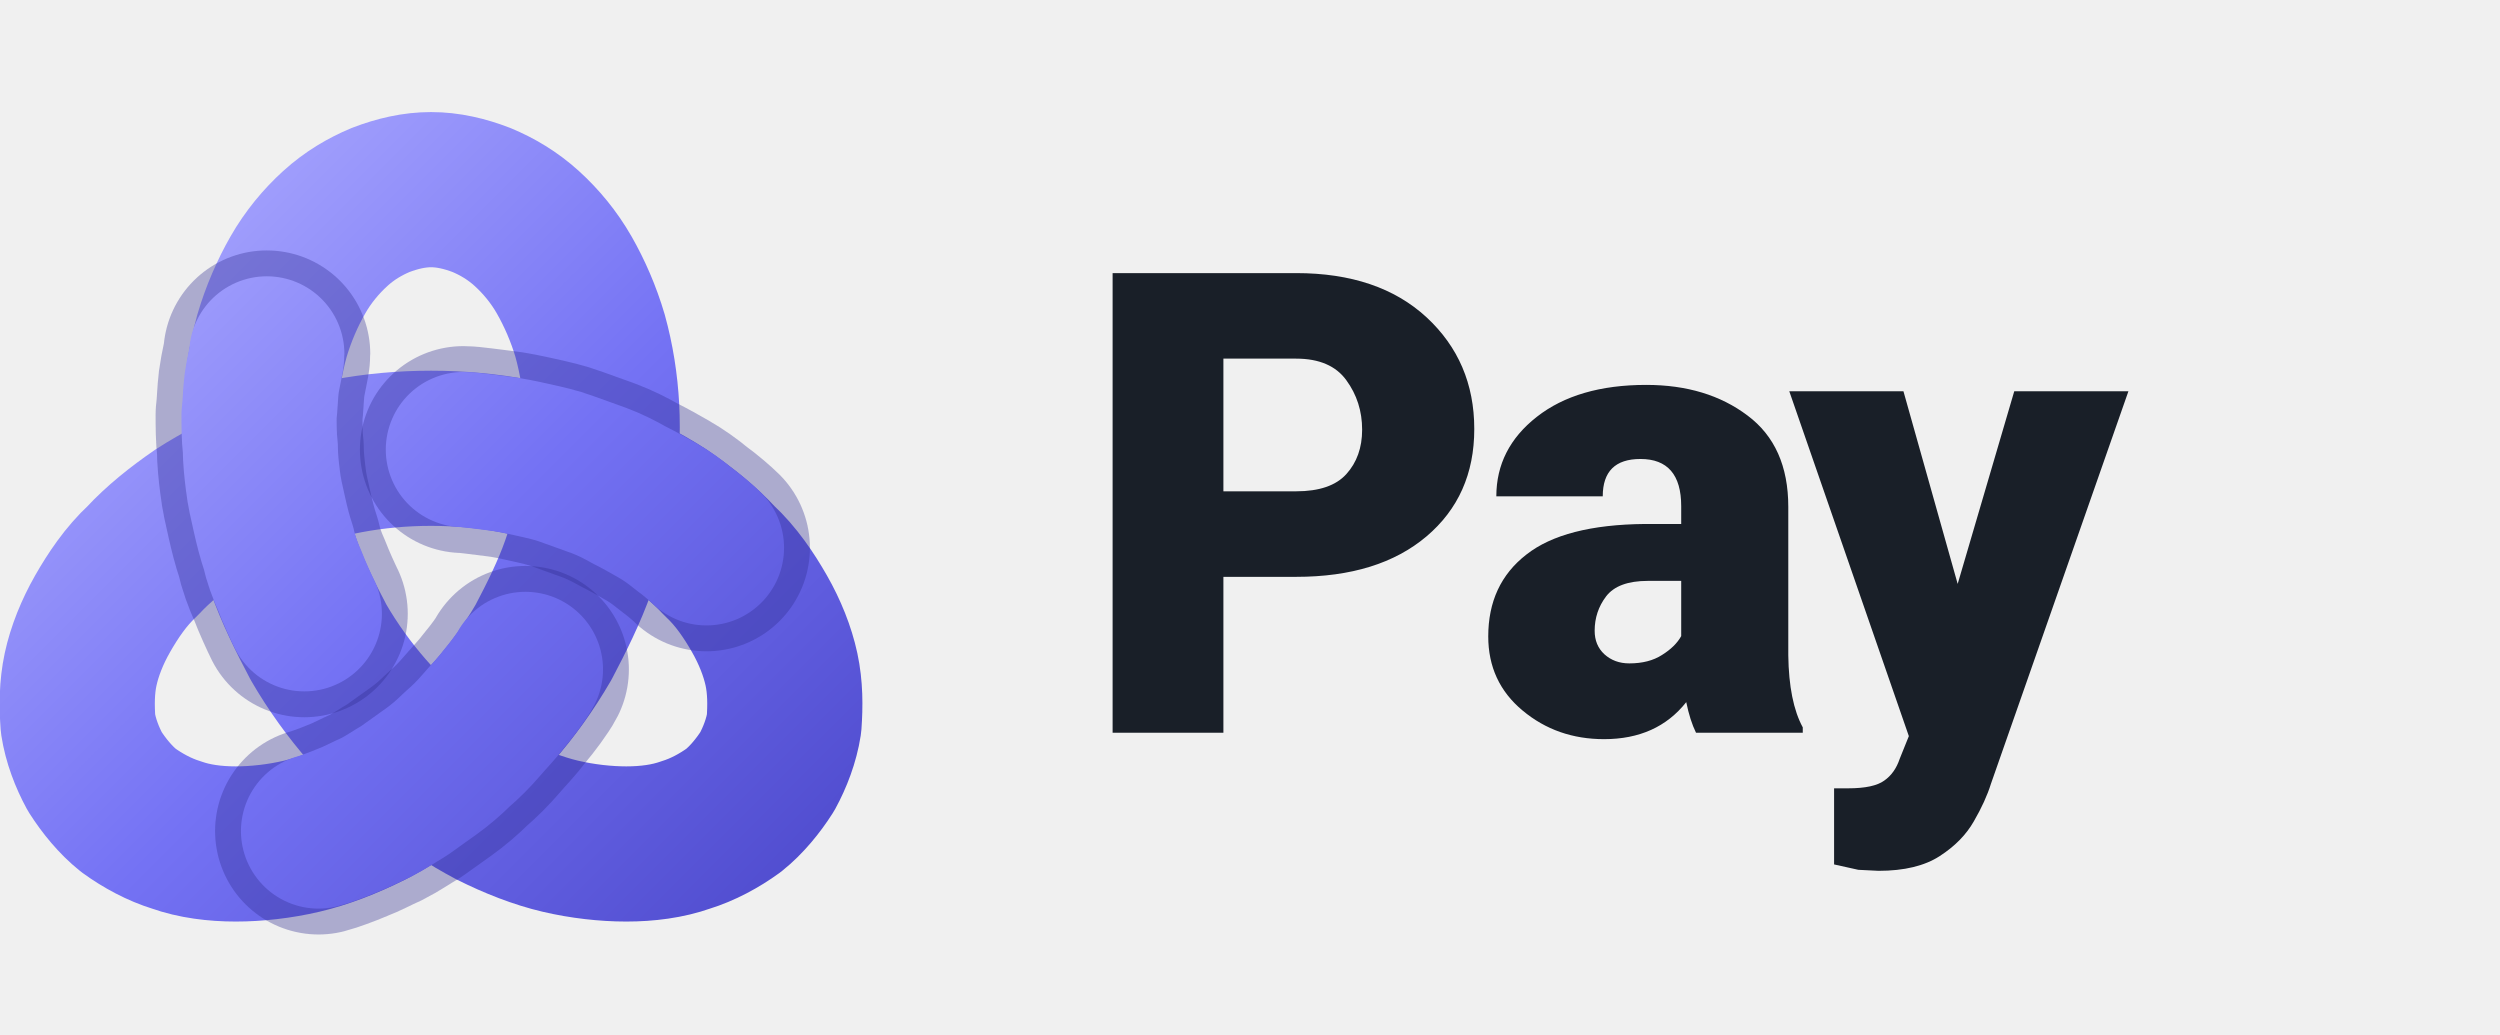
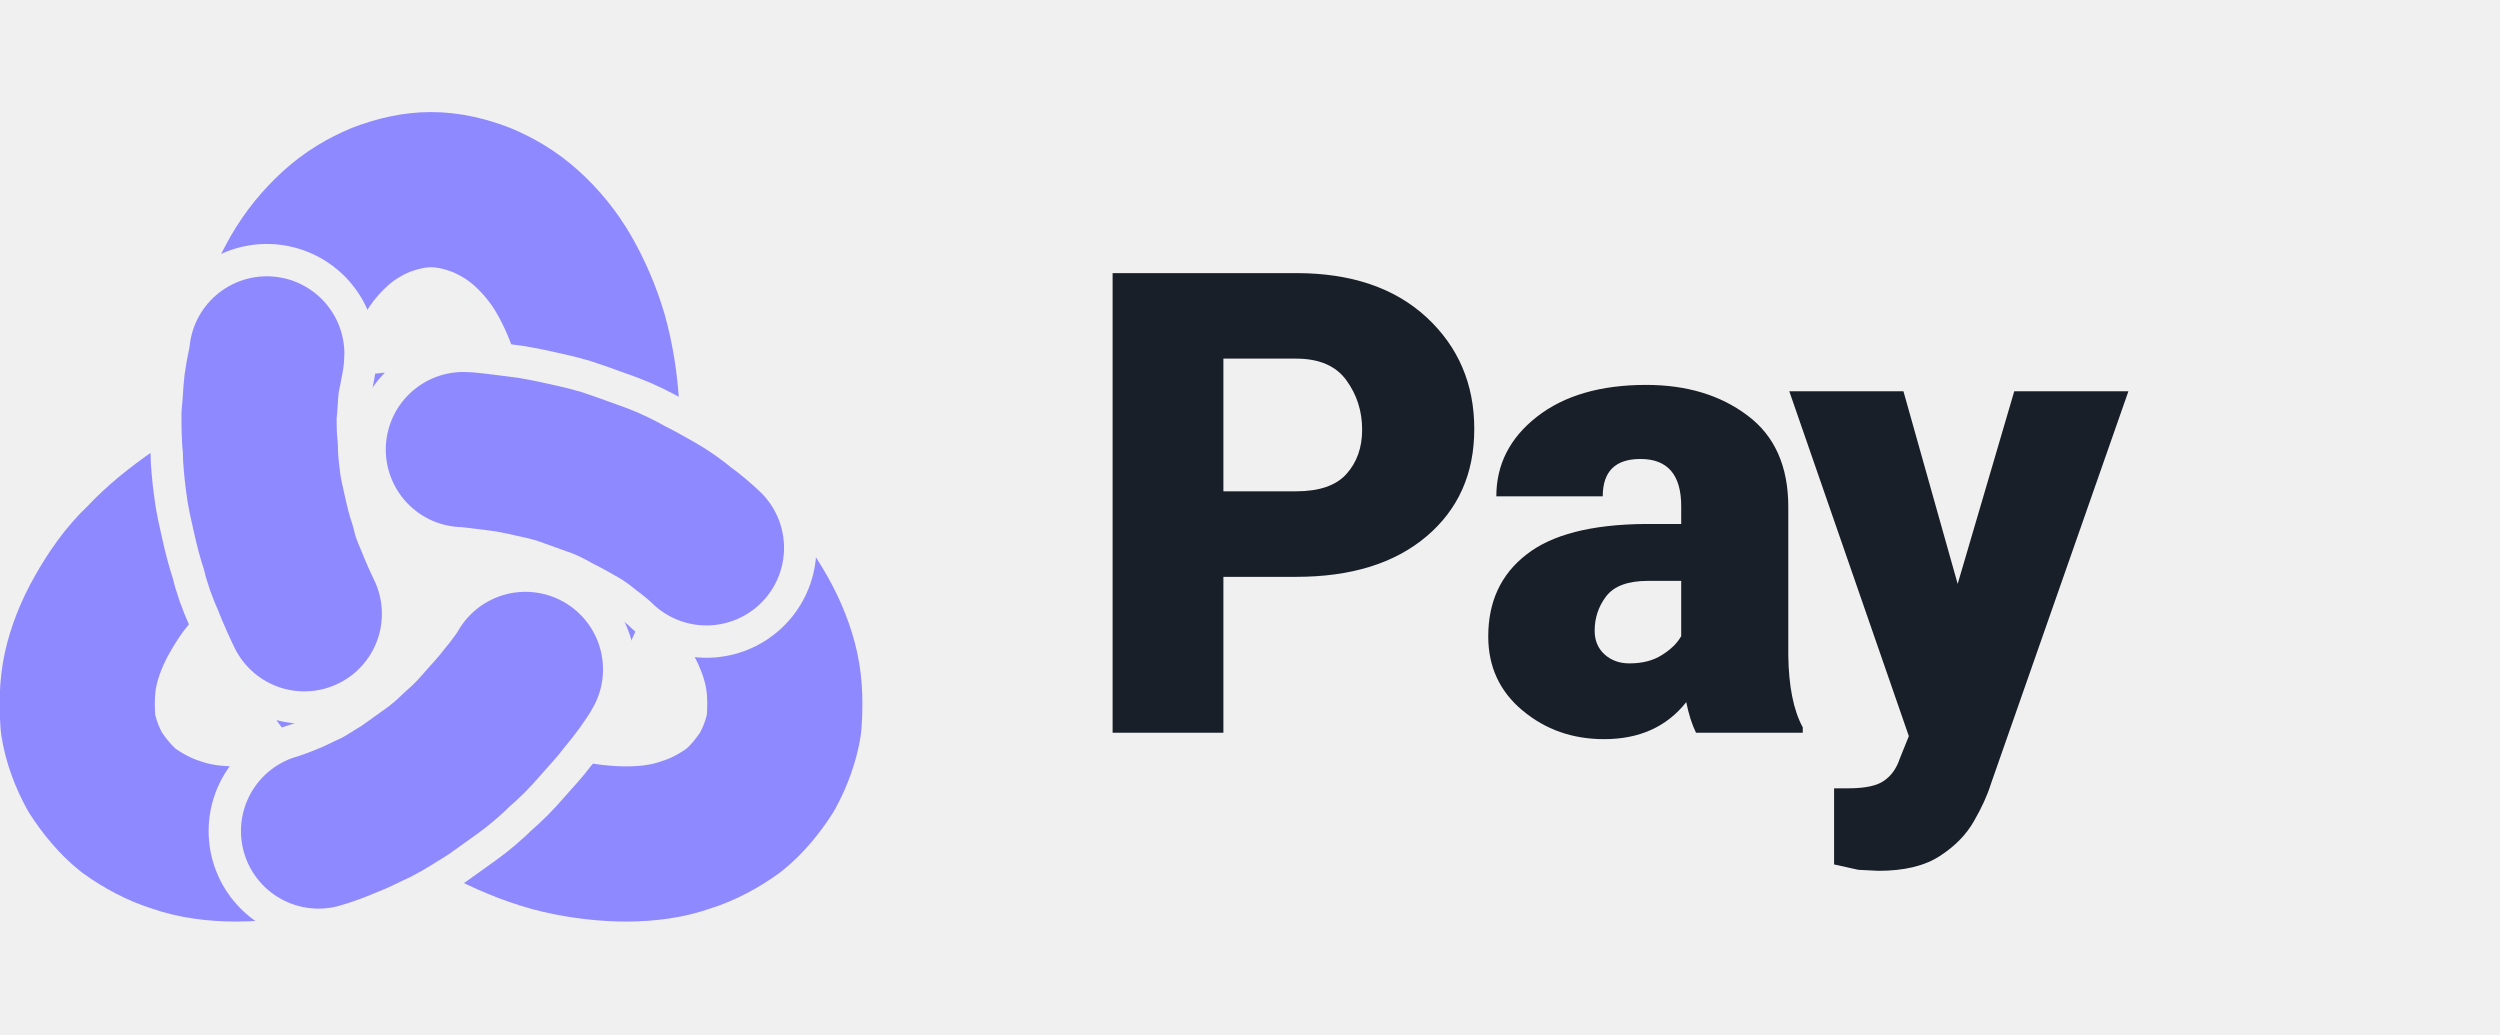
<svg xmlns="http://www.w3.org/2000/svg" viewBox="0 0 116 48" height="48" role="img" aria-label="itunda Pay">
  <defs>
-     <linearGradient id="g" gradientUnits="userSpaceOnUse" x1="-30" y1="-30" x2="30" y2="30">
-       <stop offset="0" stop-color="#B0AEFF" />
-       <stop offset="0.5" stop-color="#7472F4" />
-       <stop offset="1" stop-color="#4B47C9" />
-     </linearGradient>
+     <mask id="gaps" maskUnits="userSpaceOnUse" x="-45" y="-50" width="90" height="90">
+       <rect x="-45" y="-50" width="90" height="90" fill="#fff" />
+       <g fill="none" stroke-linecap="round" stroke-linejoin="round" stroke="#000" stroke-width="17">
+         <path d="M2.5 -9.9C3.0 -9.9 4.3 -9.7 5.2 -9.6C6.1 -9.5 7.0 -9.3 7.9 -9.1C8.8 -8.9 9.7 -8.7 10.5 -8.4C11.3 -8.1 12.2 -7.8 13.0 -7.5C13.8 -7.2 14.6 -6.8 15.3 -6.4C16.1 -6.0 16.8 -5.6 17.5 -5.2C18.2 -4.8 18.9 -4.3 19.5 -3.8C20.2 -3.3 21.0 -2.6 21.3 -2.3" />
+         <path d="M-9.8 2.8C-10.0 2.4 -10.6 1.1 -10.9 0.3C-11.3 -0.6 -11.6 -1.4 -11.8 -2.3C-12.1 -3.2 -12.3 -4.0 -12.5 -4.9C-12.7 -5.8 -12.9 -6.6 -13.0 -7.5C-13.1 -8.3 -13.2 -9.2 -13.2 -10.0C-13.3 -10.9 -13.3 -11.7 -13.3 -12.6C-13.2 -13.4 -13.2 -14.2 -13.1 -15.0C-13.0 -15.8 -12.7 -16.9 -12.7 -17.3" />
+         <path d="M7.3 7.1C7.1 7.5 6.3 8.6 5.7 9.3C5.1 10.1 4.5 10.7 3.9 11.4C3.3 12.1 2.7 12.7 2.0 13.3C1.4 13.9 0.7 14.5 0.0 15.0C-0.7 15.5 -1.4 16.0 -2.1 16.5C-2.8 16.9 -3.5 17.4 -4.3 17.8C-5.0 18.1 -5.7 18.5 -6.5 18.8C-7.2 19.1 -8.3 19.5 -8.7 19.6" />
+       </g>
+     </mask>
  </defs>
-   <g transform="translate(20 26.8) scale(0.6)" fill="none" stroke-linecap="round" stroke-linejoin="round">
-     <path d="M0.0 -10.0C2.2 -10.0 4.4 -9.8 6.5 -9.4C8.6 -9.0 10.7 -8.4 12.6 -7.7C14.5 -6.9 16.3 -6.0 18.0 -4.9C19.6 -3.8 21.1 -2.6 22.3 -1.3C23.6 -0.1 24.6 1.4 25.4 2.8C26.2 4.2 26.8 5.7 27.1 7.1C27.4 8.5 27.4 9.9 27.3 11.3C27.1 12.6 26.6 13.9 26.0 15.0C25.3 16.1 24.4 17.2 23.4 18.0C22.3 18.8 21.0 19.5 19.7 19.9C18.3 20.4 16.7 20.6 15.1 20.6C13.5 20.6 11.7 20.4 10.0 20.0C8.3 19.6 6.5 18.9 4.7 18.0C3.0 17.1 1.3 16.0 -0.3 14.7C-1.9 13.4 -3.5 11.9 -4.9 10.3C-6.3 8.7 -7.6 6.9 -8.7 5.0C-9.7 3.1 -10.7 1.1 -11.4 -0.9C-12.1 -2.9 -12.6 -5.0 -12.9 -7.1C-13.2 -9.1 -13.3 -11.2 -13.2 -13.1C-13.1 -15.0 -12.8 -16.9 -12.3 -18.7C-11.8 -20.4 -11.1 -22.0 -10.3 -23.4C-9.5 -24.8 -8.5 -26.0 -7.4 -27.0C-6.3 -28.0 -5.1 -28.7 -3.9 -29.2C-2.6 -29.7 -1.3 -30.0 0 -30.0C1.3 -30.0 2.6 -29.7 3.9 -29.2C5.1 -28.7 6.3 -28.0 7.4 -27.0C8.5 -26.0 9.5 -24.8 10.3 -23.4C11.1 -22.0 11.8 -20.4 12.3 -18.7C12.8 -16.9 13.1 -15.0 13.2 -13.1C13.3 -11.2 13.2 -9.1 12.9 -7.1C12.6 -5.0 12.1 -2.9 11.4 -0.9C10.7 1.1 9.7 3.1 8.7 5.0C7.6 6.9 6.3 8.7 4.9 10.3C3.5 11.9 1.9 13.4 0.3 14.7C-1.3 16.0 -3.0 17.1 -4.7 18.0C-6.5 18.9 -8.3 19.6 -10.0 20.0C-11.7 20.4 -13.5 20.6 -15.1 20.6C-16.7 20.6 -18.3 20.4 -19.7 19.9C-21.0 19.5 -22.3 18.8 -23.4 18.0C-24.4 17.2 -25.3 16.1 -26.0 15.0C-26.6 13.9 -27.1 12.6 -27.3 11.3C-27.4 9.9 -27.4 8.5 -27.1 7.1C-26.8 5.7 -26.2 4.2 -25.4 2.8C-24.6 1.4 -23.6 -0.1 -22.3 -1.3C-21.1 -2.6 -19.6 -3.8 -18.0 -4.9C-16.3 -6.0 -14.5 -6.9 -12.6 -7.7C-10.7 -8.4 -8.6 -9.0 -6.5 -9.4C-4.4 -9.8 -2.2 -10.0 0 -10.0Z" stroke="url(#g)" stroke-width="12" />
-     <path d="M2.5 -9.9C3.0 -9.9 4.3 -9.7 5.2 -9.6C6.1 -9.5 7.0 -9.3 7.9 -9.1C8.8 -8.9 9.7 -8.7 10.5 -8.4C11.3 -8.1 12.2 -7.8 13.0 -7.5C13.8 -7.2 14.6 -6.8 15.3 -6.4C16.1 -6.0 16.8 -5.6 17.5 -5.2C18.2 -4.8 18.9 -4.3 19.5 -3.8C20.2 -3.3 21.0 -2.6 21.3 -2.3" stroke="#2E2B8F" stroke-opacity="0.35" stroke-width="16" />
-     <path d="M2.5 -9.9C3.0 -9.9 4.3 -9.7 5.2 -9.6C6.1 -9.5 7.0 -9.3 7.9 -9.1C8.8 -8.9 9.7 -8.7 10.5 -8.4C11.3 -8.1 12.2 -7.8 13.0 -7.5C13.8 -7.2 14.6 -6.8 15.3 -6.4C16.1 -6.0 16.8 -5.6 17.5 -5.2C18.2 -4.8 18.9 -4.3 19.5 -3.8C20.2 -3.3 21.0 -2.6 21.3 -2.3" stroke="url(#g)" stroke-width="12" />
-     <path d="M-9.8 2.8C-10.0 2.4 -10.6 1.1 -10.9 0.3C-11.3 -0.6 -11.6 -1.4 -11.8 -2.3C-12.1 -3.2 -12.3 -4.0 -12.5 -4.9C-12.7 -5.8 -12.9 -6.6 -13.0 -7.5C-13.1 -8.3 -13.2 -9.2 -13.2 -10.0C-13.3 -10.9 -13.3 -11.7 -13.3 -12.6C-13.2 -13.4 -13.2 -14.2 -13.1 -15.0C-13.0 -15.8 -12.7 -16.9 -12.7 -17.3" stroke="#2E2B8F" stroke-opacity="0.35" stroke-width="16" />
-     <path d="M-9.8 2.8C-10.0 2.4 -10.6 1.1 -10.9 0.3C-11.3 -0.6 -11.6 -1.4 -11.8 -2.3C-12.1 -3.2 -12.3 -4.0 -12.5 -4.9C-12.7 -5.8 -12.9 -6.6 -13.0 -7.5C-13.1 -8.3 -13.2 -9.2 -13.2 -10.0C-13.3 -10.9 -13.3 -11.7 -13.3 -12.6C-13.2 -13.4 -13.2 -14.2 -13.1 -15.0C-13.0 -15.8 -12.7 -16.9 -12.7 -17.3" stroke="url(#g)" stroke-width="12" />
-     <path d="M7.3 7.1C7.1 7.5 6.3 8.6 5.7 9.3C5.1 10.1 4.5 10.7 3.9 11.4C3.3 12.1 2.7 12.7 2.0 13.3C1.4 13.9 0.7 14.5 0.0 15.0C-0.7 15.5 -1.4 16.0 -2.1 16.5C-2.8 16.9 -3.5 17.4 -4.3 17.8C-5.0 18.1 -5.7 18.5 -6.5 18.8C-7.2 19.1 -8.3 19.5 -8.7 19.6" stroke="#2E2B8F" stroke-opacity="0.35" stroke-width="16" />
-     <path d="M7.3 7.1C7.1 7.5 6.3 8.6 5.7 9.3C5.1 10.1 4.5 10.7 3.9 11.4C3.3 12.1 2.7 12.7 2.0 13.3C1.4 13.9 0.7 14.5 0.0 15.0C-0.7 15.5 -1.4 16.0 -2.1 16.5C-2.8 16.9 -3.5 17.4 -4.3 17.8C-5.0 18.1 -5.7 18.5 -6.5 18.8C-7.2 19.1 -8.3 19.5 -8.7 19.6" stroke="url(#g)" stroke-width="12" />
+   <g transform="translate(20 26.8) scale(0.6)" fill="none" stroke-linecap="round" stroke-linejoin="round" stroke="#8F89FF" stroke-width="12">
+     <path d="M0.0 -10.0C2.2 -10.0 4.4 -9.8 6.5 -9.4C8.6 -9.0 10.7 -8.4 12.6 -7.7C14.5 -6.9 16.3 -6.0 18.0 -4.9C19.6 -3.8 21.1 -2.6 22.3 -1.3C23.6 -0.1 24.6 1.4 25.4 2.8C26.2 4.2 26.8 5.7 27.1 7.1C27.4 8.5 27.4 9.9 27.3 11.3C27.1 12.6 26.6 13.9 26.0 15.0C25.3 16.1 24.4 17.2 23.4 18.0C22.3 18.8 21.0 19.5 19.7 19.9C18.3 20.4 16.7 20.6 15.1 20.6C13.5 20.6 11.7 20.4 10.0 20.0C8.3 19.6 6.5 18.9 4.7 18.0C3.0 17.1 1.3 16.0 -0.3 14.7C-1.9 13.4 -3.5 11.9 -4.9 10.3C-6.3 8.7 -7.6 6.9 -8.7 5.0C-9.7 3.1 -10.7 1.1 -11.4 -0.9C-12.1 -2.9 -12.6 -5.0 -12.9 -7.1C-13.2 -9.1 -13.3 -11.2 -13.2 -13.1C-13.1 -15.0 -12.8 -16.9 -12.3 -18.7C-11.8 -20.4 -11.1 -22.0 -10.3 -23.4C-9.5 -24.8 -8.5 -26.0 -7.4 -27.0C-6.3 -28.0 -5.1 -28.7 -3.9 -29.2C-2.6 -29.7 -1.3 -30.0 0 -30.0C1.3 -30.0 2.6 -29.7 3.9 -29.2C5.1 -28.7 6.3 -28.0 7.4 -27.0C8.5 -26.0 9.5 -24.8 10.3 -23.4C11.1 -22.0 11.8 -20.4 12.3 -18.7C12.8 -16.9 13.1 -15.0 13.2 -13.1C13.3 -11.2 13.2 -9.1 12.9 -7.1C12.6 -5.0 12.1 -2.9 11.4 -0.9C10.7 1.1 9.7 3.1 8.7 5.0C7.6 6.9 6.3 8.7 4.9 10.3C3.5 11.9 1.9 13.4 0.3 14.7C-1.3 16.0 -3.0 17.1 -4.7 18.0C-6.5 18.9 -8.3 19.6 -10.0 20.0C-11.7 20.4 -13.5 20.6 -15.1 20.6C-16.7 20.6 -18.3 20.4 -19.7 19.9C-21.0 19.5 -22.3 18.8 -23.4 18.0C-24.4 17.2 -25.3 16.1 -26.0 15.0C-26.6 13.9 -27.1 12.6 -27.3 11.3C-27.4 9.9 -27.4 8.5 -27.1 7.1C-26.8 5.7 -26.2 4.2 -25.4 2.8C-24.6 1.4 -23.6 -0.1 -22.3 -1.3C-21.1 -2.6 -19.6 -3.8 -18.0 -4.9C-16.3 -6.0 -14.5 -6.9 -12.6 -7.7C-10.7 -8.4 -8.6 -9.0 -6.5 -9.4C-4.4 -9.8 -2.2 -10.0 0 -10.0Z" mask="url(#gaps)" />
+     <path d="M2.5 -9.9C3.0 -9.9 4.3 -9.7 5.2 -9.6C6.1 -9.5 7.0 -9.3 7.9 -9.1C8.8 -8.9 9.7 -8.7 10.5 -8.4C11.3 -8.1 12.2 -7.8 13.0 -7.5C13.8 -7.2 14.6 -6.8 15.3 -6.4C16.1 -6.0 16.8 -5.6 17.5 -5.2C18.2 -4.8 18.9 -4.3 19.5 -3.8C20.2 -3.3 21.0 -2.6 21.3 -2.3" />
+     <path d="M-9.8 2.8C-10.0 2.4 -10.6 1.1 -10.9 0.3C-11.3 -0.6 -11.6 -1.4 -11.8 -2.3C-12.1 -3.2 -12.3 -4.0 -12.5 -4.9C-12.7 -5.8 -12.9 -6.6 -13.0 -7.5C-13.1 -8.3 -13.2 -9.2 -13.2 -10.0C-13.3 -10.9 -13.3 -11.7 -13.3 -12.6C-13.2 -13.4 -13.2 -14.2 -13.1 -15.0C-13.0 -15.8 -12.7 -16.9 -12.7 -17.3" />
+     <path d="M7.3 7.1C7.1 7.5 6.3 8.6 5.7 9.3C5.1 10.1 4.5 10.7 3.9 11.4C3.3 12.1 2.7 12.7 2.0 13.3C1.4 13.9 0.7 14.5 0.0 15.0C-0.7 15.5 -1.4 16.0 -2.1 16.5C-2.8 16.9 -3.5 17.4 -4.3 17.8C-5.0 18.1 -5.7 18.5 -6.5 18.8C-7.2 19.1 -8.3 19.5 -8.7 19.6" />
  </g>
  <text x="50" y="34" font-family="Pretendard, 'Pretendard Variable', system-ui, -apple-system, 'Segoe UI', Roboto, sans-serif" font-size="30" font-weight="800" letter-spacing="-1" fill="#191F28">Pay</text>
</svg>
